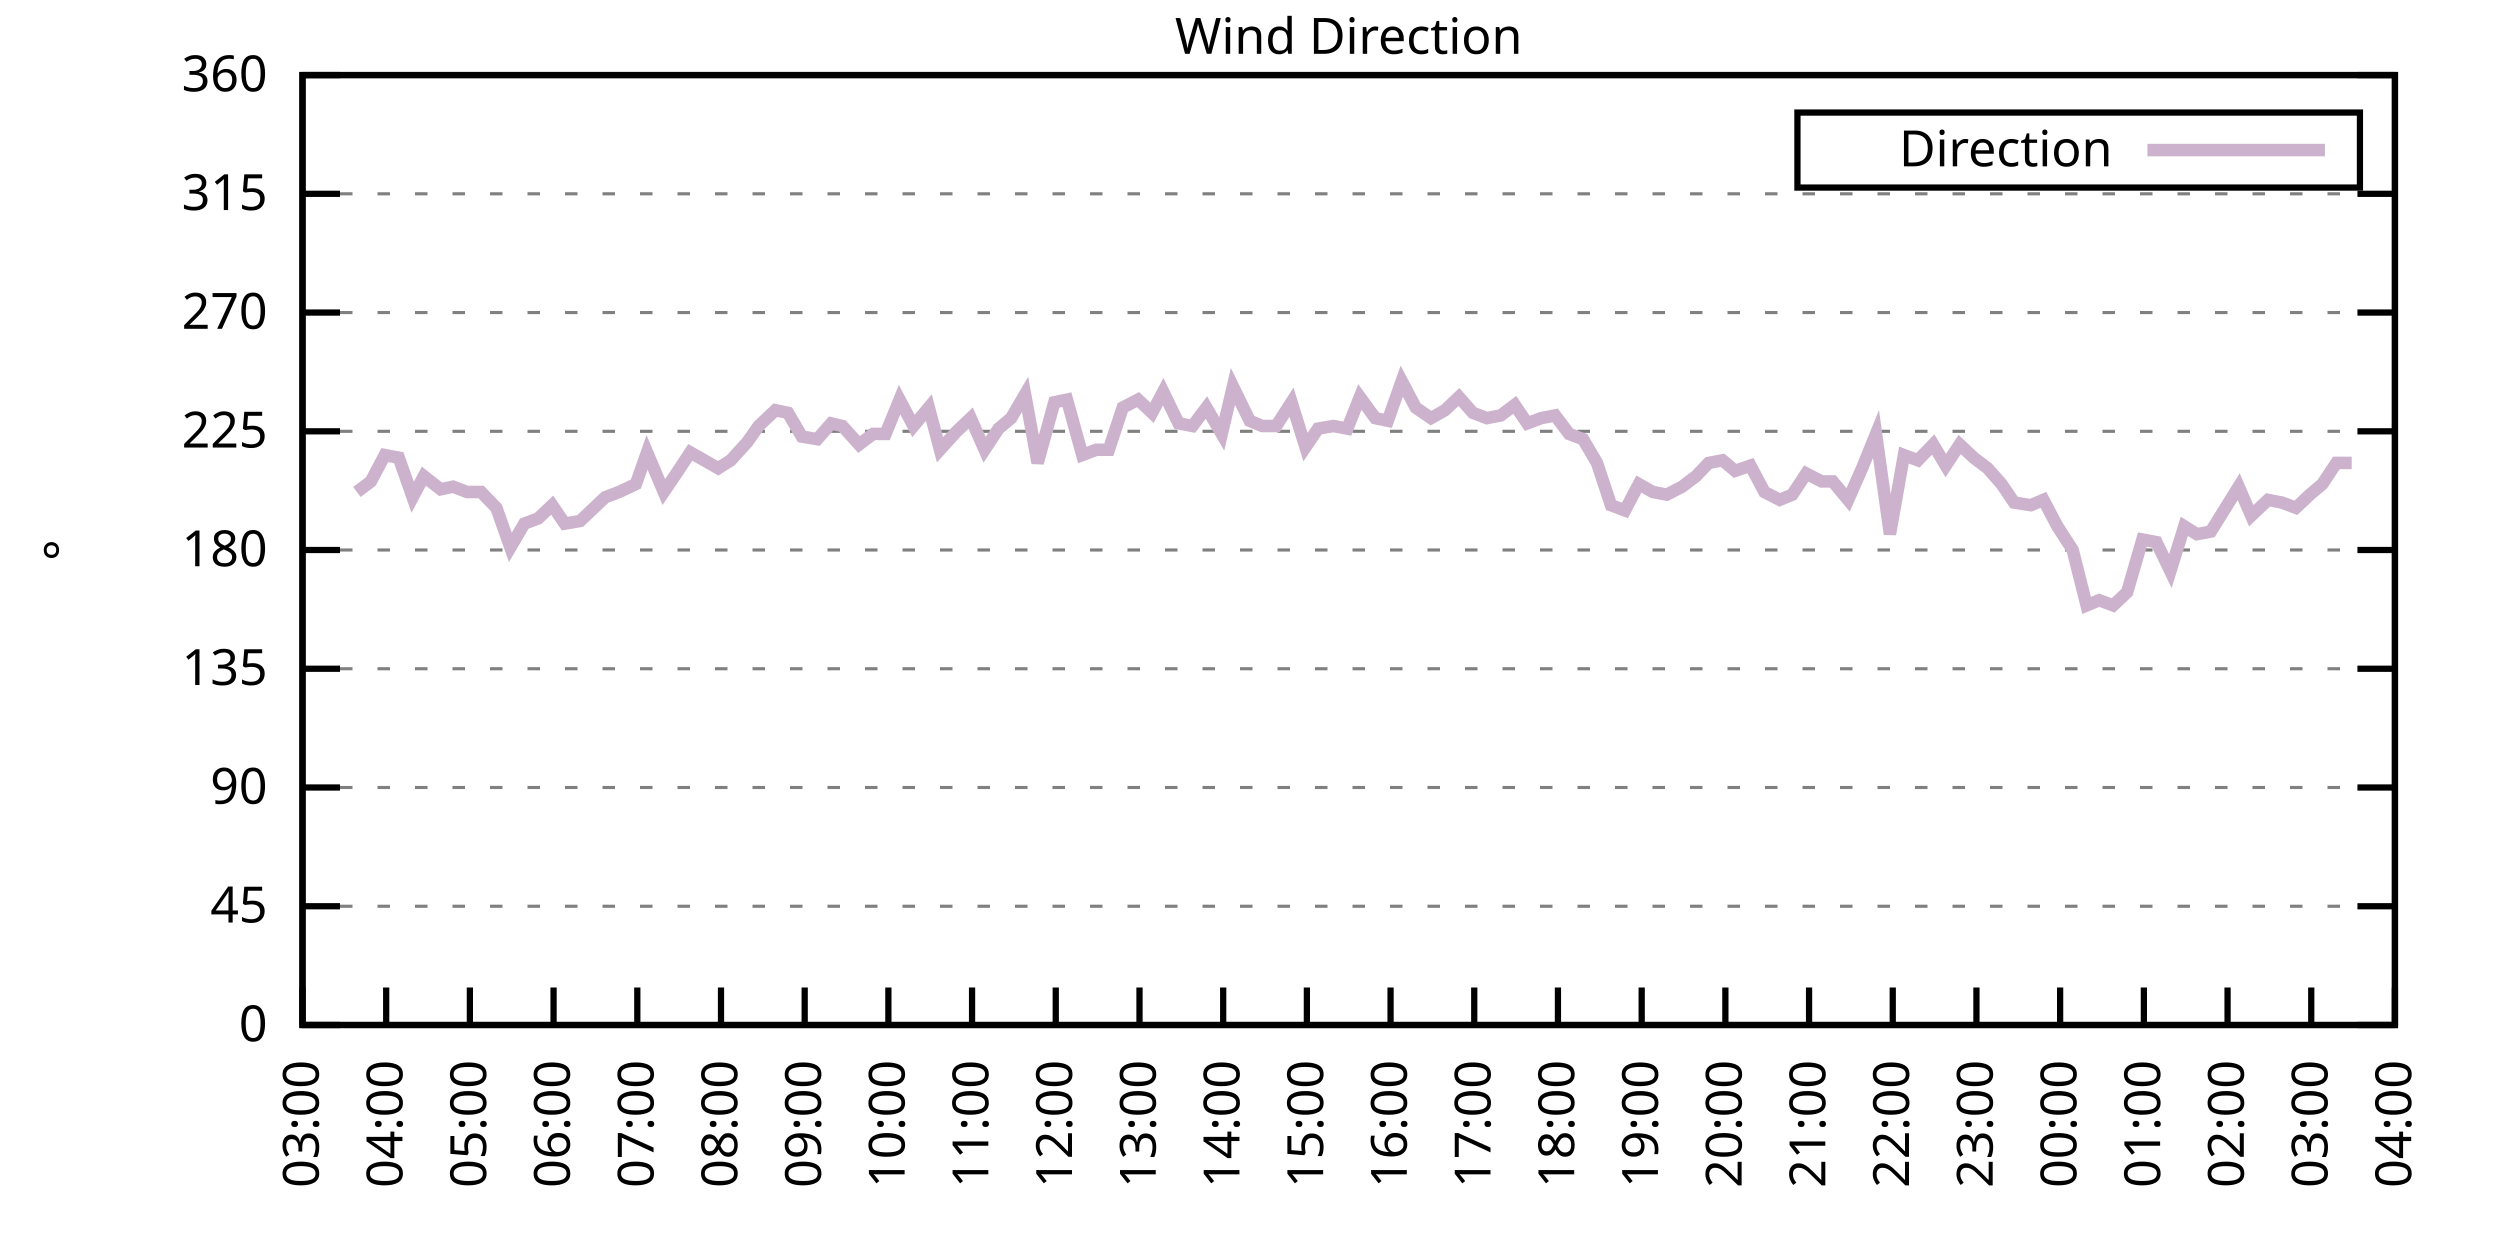
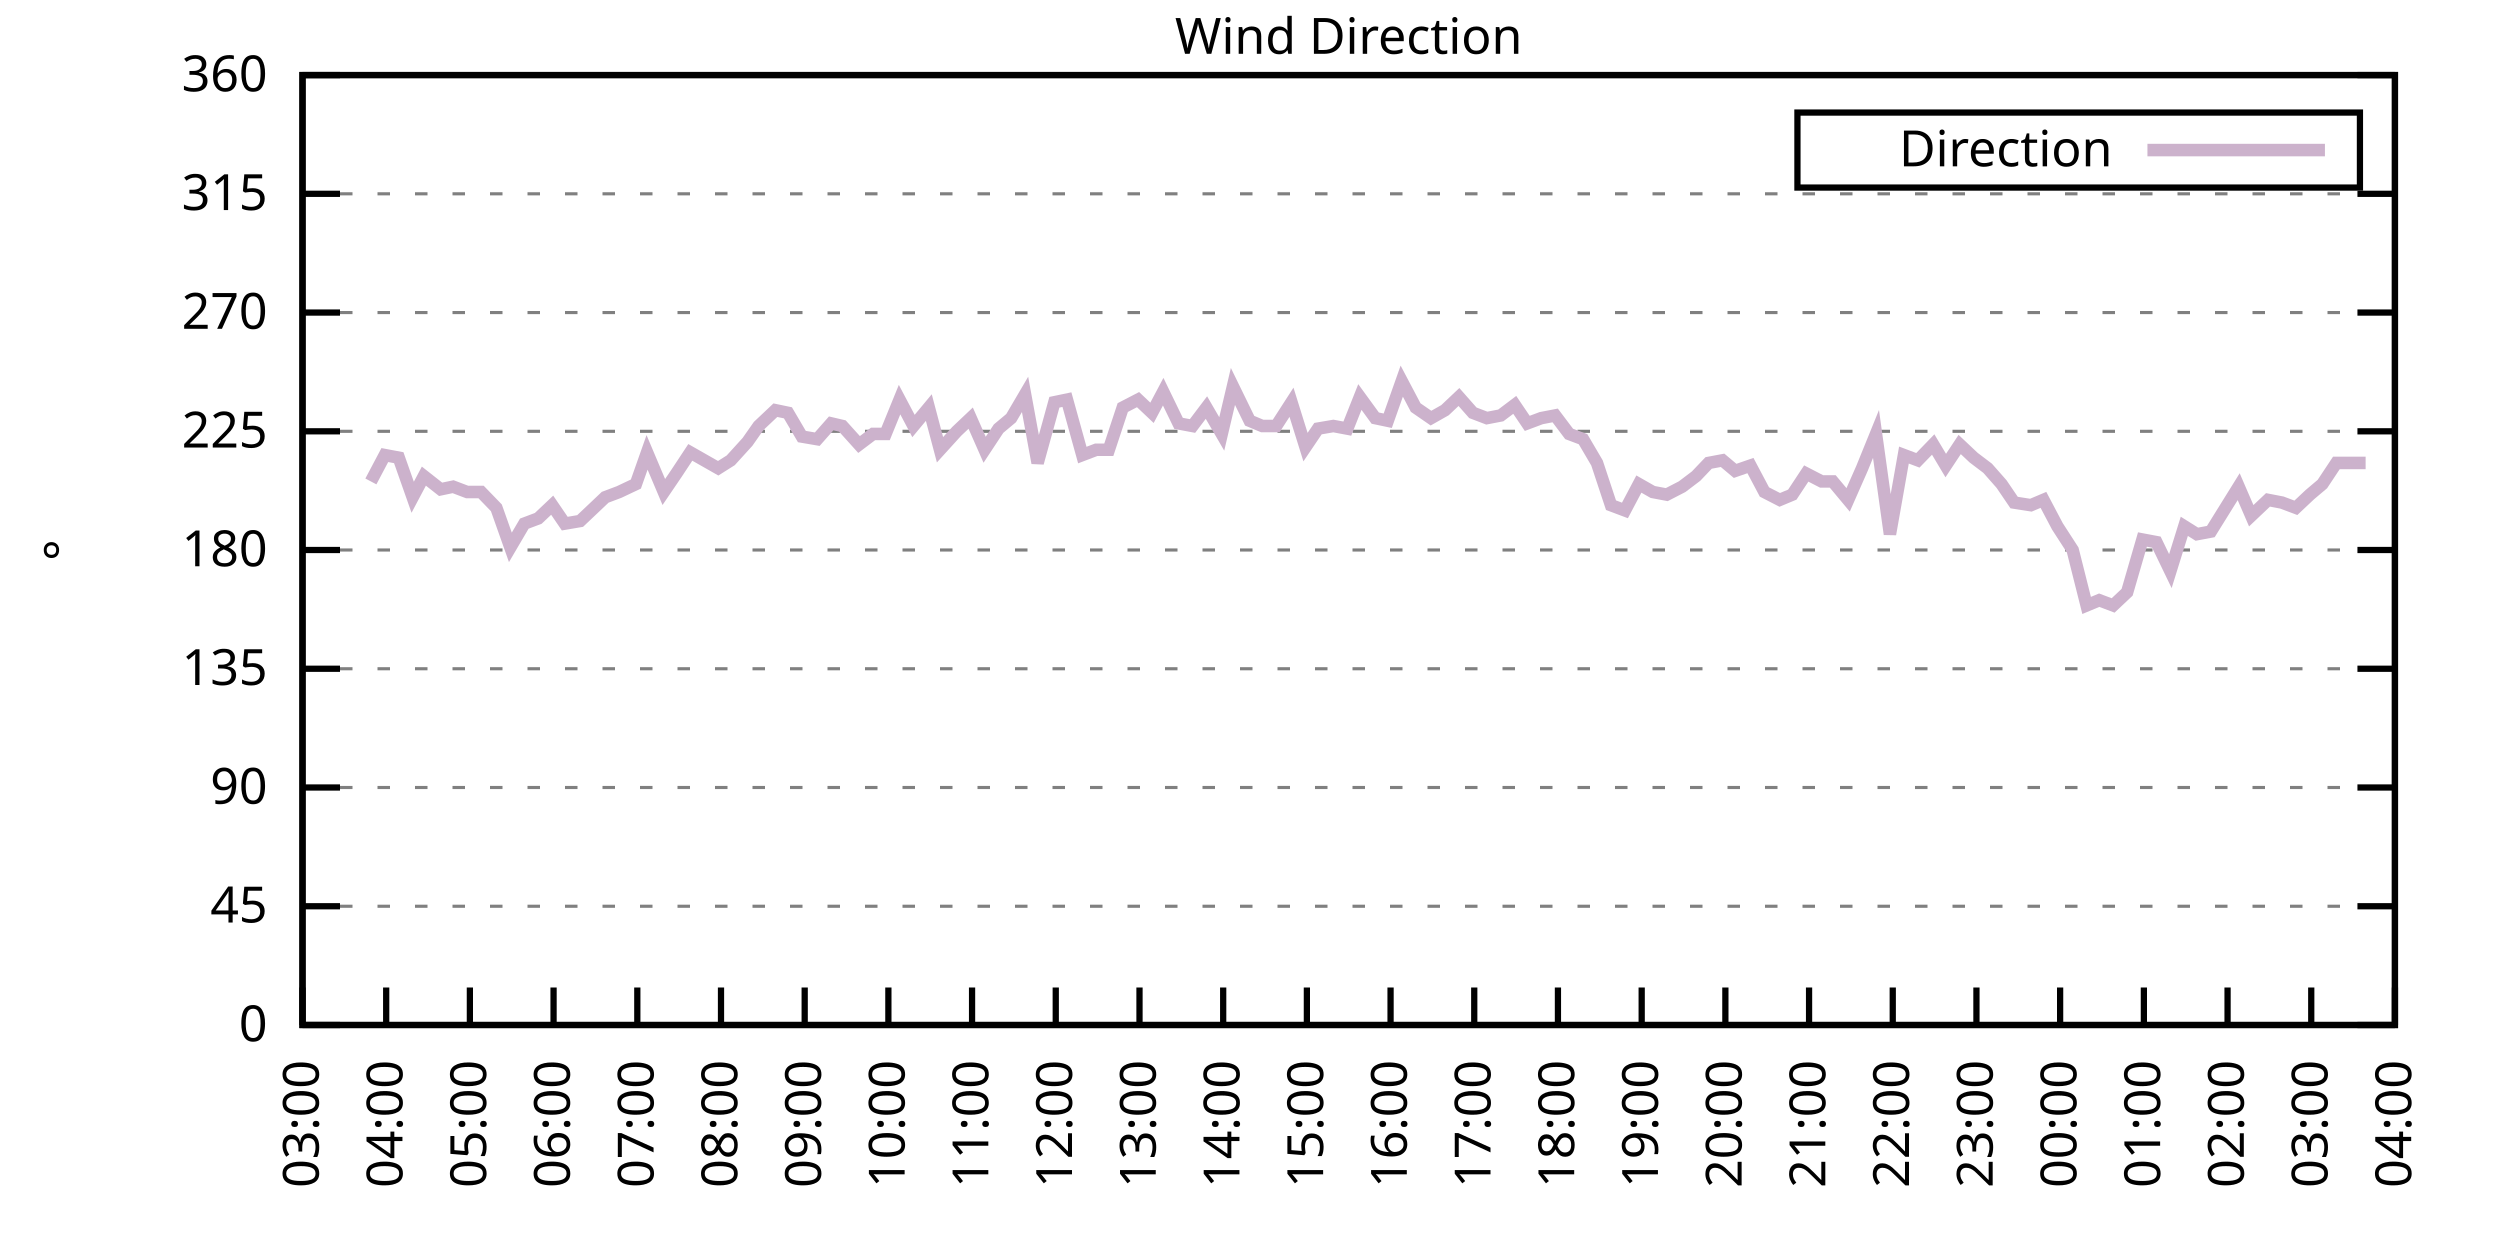
<svg xmlns="http://www.w3.org/2000/svg" xmlns:xlink="http://www.w3.org/1999/xlink" width="400" height="200" viewBox="0 0 400 200">
  <g id="gnuplot_canvas">
    <rect x="0" y="0" width="400" height="200" fill="none" />
    <defs>
      <circle id="gpDot" r="0.5" stroke-width="0.5" stroke="currentColor" />
      <path id="gpPt0" stroke-width="0.333" stroke="currentColor" d="M-1,0 h2 M0,-1 v2" />
      <path id="gpPt1" stroke-width="0.333" stroke="currentColor" d="M-1,-1 L1,1 M1,-1 L-1,1" />
      <path id="gpPt2" stroke-width="0.333" stroke="currentColor" d="M-1,0 L1,0 M0,-1 L0,1 M-1,-1 L1,1 M-1,1 L1,-1" />
      <rect id="gpPt3" stroke-width="0.333" stroke="currentColor" x="-1" y="-1" width="2" height="2" />
      <rect id="gpPt4" stroke-width="0.333" stroke="currentColor" fill="currentColor" x="-1" y="-1" width="2" height="2" />
      <circle id="gpPt5" stroke-width="0.333" stroke="currentColor" cx="0" cy="0" r="1" />
      <use xlink:href="#gpPt5" id="gpPt6" fill="currentColor" stroke="none" />
      <path id="gpPt7" stroke-width="0.333" stroke="currentColor" d="M0,-1.33 L-1.33,0.67 L1.33,0.67 z" />
      <use xlink:href="#gpPt7" id="gpPt8" fill="currentColor" stroke="none" />
      <use xlink:href="#gpPt7" id="gpPt9" stroke="currentColor" transform="rotate(180)" />
      <use xlink:href="#gpPt9" id="gpPt10" fill="currentColor" stroke="none" />
      <use xlink:href="#gpPt3" id="gpPt11" stroke="currentColor" transform="rotate(45)" />
      <use xlink:href="#gpPt11" id="gpPt12" fill="currentColor" stroke="none" />
      <path id="gpPt13" stroke-width="0.333" stroke="currentColor" d="M0,1.330 L1.265,0.411 L0.782,-1.067 L-0.782,-1.076 L-1.265,0.411 z" />
      <use xlink:href="#gpPt13" id="gpPt14" fill="currentColor" stroke="none" />
      <filter id="textbox" filterUnits="objectBoundingBox" x="0" y="0" height="1" width="1">
        <feFlood flood-color="white" flood-opacity="1" result="bgnd" />
        <feComposite in="SourceGraphic" in2="bgnd" operator="atop" />
      </filter>
      <filter id="greybox" filterUnits="objectBoundingBox" x="0" y="0" height="1" width="1">
        <feFlood flood-color="lightgrey" flood-opacity="1" result="grey" />
        <feComposite in="SourceGraphic" in2="grey" operator="atop" />
      </filter>
    </defs>
    <g fill="none" color="white" stroke="currentColor" stroke-width="1.00" stroke-linecap="butt" stroke-linejoin="miter">
</g>
    <g fill="none" color="black" stroke="currentColor" stroke-width="1.00" stroke-linecap="butt" stroke-linejoin="miter">
      <g stroke="none" shape-rendering="crispEdges">
        <polygon fill="rgb(255, 255, 255)" points="48.40,164.00 383.18,164.00 383.18,12.02 48.40,12.02 " />
      </g>
    </g>
    <g fill="none" color="black" stroke="currentColor" stroke-width="1.00" stroke-linecap="butt" stroke-linejoin="miter">
</g>
    <g fill="none" color="black" stroke="black" stroke-width="0.50" stroke-linecap="butt" stroke-linejoin="miter">
</g>
    <g fill="none" color="gray" stroke="currentColor" stroke-width="0.50" stroke-linecap="butt" stroke-linejoin="miter">
      <path stroke="gray" stroke-dasharray="2,4" class="gridline" d="M48.40,164.00 L383.19,164.00  " />
    </g>
    <g fill="none" color="gray" stroke="gray" stroke-width="1.00" stroke-linecap="butt" stroke-linejoin="miter">
</g>
    <g fill="none" color="black" stroke="currentColor" stroke-width="1.00" stroke-linecap="butt" stroke-linejoin="miter">
      <path stroke="black" d="M48.40,164.00 L54.40,164.00 M383.19,164.00 L377.19,164.00  " />
      <g transform="translate(42.80,166.60)" stroke="none" fill="black" font-family="Sans" font-size="8.00" text-anchor="end">
        <text>
          <tspan font-family="Sans"> 0</tspan>
        </text>
      </g>
    </g>
    <g fill="none" color="black" stroke="currentColor" stroke-width="1.00" stroke-linecap="butt" stroke-linejoin="miter">
</g>
    <g fill="none" color="black" stroke="black" stroke-width="0.50" stroke-linecap="butt" stroke-linejoin="miter">
</g>
    <g fill="none" color="gray" stroke="currentColor" stroke-width="0.50" stroke-linecap="butt" stroke-linejoin="miter">
      <path stroke="gray" stroke-dasharray="2,4" class="gridline" d="M48.40,145.00 L383.19,145.00  " />
    </g>
    <g fill="none" color="gray" stroke="gray" stroke-width="1.00" stroke-linecap="butt" stroke-linejoin="miter">
</g>
    <g fill="none" color="black" stroke="currentColor" stroke-width="1.00" stroke-linecap="butt" stroke-linejoin="miter">
      <path stroke="black" d="M48.40,145.00 L54.40,145.00 M383.19,145.00 L377.19,145.00  " />
      <g transform="translate(42.80,147.60)" stroke="none" fill="black" font-family="Sans" font-size="8.00" text-anchor="end">
        <text>
          <tspan font-family="Sans"> 45</tspan>
        </text>
      </g>
    </g>
    <g fill="none" color="black" stroke="currentColor" stroke-width="1.00" stroke-linecap="butt" stroke-linejoin="miter">
</g>
    <g fill="none" color="black" stroke="black" stroke-width="0.50" stroke-linecap="butt" stroke-linejoin="miter">
</g>
    <g fill="none" color="gray" stroke="currentColor" stroke-width="0.50" stroke-linecap="butt" stroke-linejoin="miter">
      <path stroke="gray" stroke-dasharray="2,4" class="gridline" d="M48.40,126.00 L383.19,126.00  " />
    </g>
    <g fill="none" color="gray" stroke="gray" stroke-width="1.00" stroke-linecap="butt" stroke-linejoin="miter">
</g>
    <g fill="none" color="black" stroke="currentColor" stroke-width="1.00" stroke-linecap="butt" stroke-linejoin="miter">
      <path stroke="black" d="M48.40,126.00 L54.40,126.00 M383.19,126.00 L377.19,126.00  " />
      <g transform="translate(42.80,128.60)" stroke="none" fill="black" font-family="Sans" font-size="8.00" text-anchor="end">
        <text>
          <tspan font-family="Sans"> 90</tspan>
        </text>
      </g>
    </g>
    <g fill="none" color="black" stroke="currentColor" stroke-width="1.00" stroke-linecap="butt" stroke-linejoin="miter">
</g>
    <g fill="none" color="black" stroke="black" stroke-width="0.50" stroke-linecap="butt" stroke-linejoin="miter">
</g>
    <g fill="none" color="gray" stroke="currentColor" stroke-width="0.50" stroke-linecap="butt" stroke-linejoin="miter">
      <path stroke="gray" stroke-dasharray="2,4" class="gridline" d="M48.40,107.00 L383.19,107.00  " />
    </g>
    <g fill="none" color="gray" stroke="gray" stroke-width="1.00" stroke-linecap="butt" stroke-linejoin="miter">
</g>
    <g fill="none" color="black" stroke="currentColor" stroke-width="1.00" stroke-linecap="butt" stroke-linejoin="miter">
      <path stroke="black" d="M48.40,107.00 L54.40,107.00 M383.19,107.00 L377.19,107.00  " />
      <g transform="translate(42.80,109.60)" stroke="none" fill="black" font-family="Sans" font-size="8.00" text-anchor="end">
        <text>
          <tspan font-family="Sans"> 135</tspan>
        </text>
      </g>
    </g>
    <g fill="none" color="black" stroke="currentColor" stroke-width="1.00" stroke-linecap="butt" stroke-linejoin="miter">
</g>
    <g fill="none" color="black" stroke="black" stroke-width="0.50" stroke-linecap="butt" stroke-linejoin="miter">
</g>
    <g fill="none" color="gray" stroke="currentColor" stroke-width="0.50" stroke-linecap="butt" stroke-linejoin="miter">
      <path stroke="gray" stroke-dasharray="2,4" class="gridline" d="M48.40,88.00 L383.19,88.00  " />
    </g>
    <g fill="none" color="gray" stroke="gray" stroke-width="1.00" stroke-linecap="butt" stroke-linejoin="miter">
</g>
    <g fill="none" color="black" stroke="currentColor" stroke-width="1.00" stroke-linecap="butt" stroke-linejoin="miter">
      <path stroke="black" d="M48.40,88.00 L54.40,88.00 M383.19,88.00 L377.19,88.00  " />
      <g transform="translate(42.80,90.60)" stroke="none" fill="black" font-family="Sans" font-size="8.00" text-anchor="end">
        <text>
          <tspan font-family="Sans"> 180</tspan>
        </text>
      </g>
    </g>
    <g fill="none" color="black" stroke="currentColor" stroke-width="1.00" stroke-linecap="butt" stroke-linejoin="miter">
</g>
    <g fill="none" color="black" stroke="black" stroke-width="0.50" stroke-linecap="butt" stroke-linejoin="miter">
</g>
    <g fill="none" color="gray" stroke="currentColor" stroke-width="0.50" stroke-linecap="butt" stroke-linejoin="miter">
      <path stroke="gray" stroke-dasharray="2,4" class="gridline" d="M48.40,69.01 L383.19,69.01  " />
    </g>
    <g fill="none" color="gray" stroke="gray" stroke-width="1.00" stroke-linecap="butt" stroke-linejoin="miter">
</g>
    <g fill="none" color="black" stroke="currentColor" stroke-width="1.00" stroke-linecap="butt" stroke-linejoin="miter">
      <path stroke="black" d="M48.40,69.01 L54.40,69.01 M383.19,69.01 L377.19,69.01  " />
      <g transform="translate(42.80,71.61)" stroke="none" fill="black" font-family="Sans" font-size="8.00" text-anchor="end">
        <text>
          <tspan font-family="Sans"> 225</tspan>
        </text>
      </g>
    </g>
    <g fill="none" color="black" stroke="currentColor" stroke-width="1.00" stroke-linecap="butt" stroke-linejoin="miter">
</g>
    <g fill="none" color="black" stroke="black" stroke-width="0.50" stroke-linecap="butt" stroke-linejoin="miter">
</g>
    <g fill="none" color="gray" stroke="currentColor" stroke-width="0.50" stroke-linecap="butt" stroke-linejoin="miter">
      <path stroke="gray" stroke-dasharray="2,4" class="gridline" d="M48.40,50.01 L383.19,50.01  " />
    </g>
    <g fill="none" color="gray" stroke="gray" stroke-width="1.00" stroke-linecap="butt" stroke-linejoin="miter">
</g>
    <g fill="none" color="black" stroke="currentColor" stroke-width="1.00" stroke-linecap="butt" stroke-linejoin="miter">
      <path stroke="black" d="M48.40,50.01 L54.40,50.01 M383.19,50.01 L377.19,50.01  " />
      <g transform="translate(42.80,52.61)" stroke="none" fill="black" font-family="Sans" font-size="8.00" text-anchor="end">
        <text>
          <tspan font-family="Sans"> 270</tspan>
        </text>
      </g>
    </g>
    <g fill="none" color="black" stroke="currentColor" stroke-width="1.00" stroke-linecap="butt" stroke-linejoin="miter">
</g>
    <g fill="none" color="black" stroke="black" stroke-width="0.50" stroke-linecap="butt" stroke-linejoin="miter">
</g>
    <g fill="none" color="gray" stroke="currentColor" stroke-width="0.50" stroke-linecap="butt" stroke-linejoin="miter">
      <path stroke="gray" stroke-dasharray="2,4" class="gridline" d="M48.40,31.01 L383.19,31.01  " />
    </g>
    <g fill="none" color="gray" stroke="gray" stroke-width="1.00" stroke-linecap="butt" stroke-linejoin="miter">
</g>
    <g fill="none" color="black" stroke="currentColor" stroke-width="1.00" stroke-linecap="butt" stroke-linejoin="miter">
      <path stroke="black" d="M48.40,31.01 L54.40,31.01 M383.19,31.01 L377.19,31.01  " />
      <g transform="translate(42.80,33.61)" stroke="none" fill="black" font-family="Sans" font-size="8.00" text-anchor="end">
        <text>
          <tspan font-family="Sans"> 315</tspan>
        </text>
      </g>
    </g>
    <g fill="none" color="black" stroke="currentColor" stroke-width="1.00" stroke-linecap="butt" stroke-linejoin="miter">
</g>
    <g fill="none" color="black" stroke="black" stroke-width="0.50" stroke-linecap="butt" stroke-linejoin="miter">
</g>
    <g fill="none" color="gray" stroke="currentColor" stroke-width="0.50" stroke-linecap="butt" stroke-linejoin="miter">
      <path stroke="gray" stroke-dasharray="2,4" class="gridline" d="M48.40,12.01 L383.19,12.01  " />
    </g>
    <g fill="none" color="gray" stroke="gray" stroke-width="1.00" stroke-linecap="butt" stroke-linejoin="miter">
</g>
    <g fill="none" color="black" stroke="currentColor" stroke-width="1.00" stroke-linecap="butt" stroke-linejoin="miter">
      <path stroke="black" d="M48.40,12.01 L54.40,12.01 M383.19,12.01 L377.19,12.01  " />
      <g transform="translate(42.80,14.61)" stroke="none" fill="black" font-family="Sans" font-size="8.00" text-anchor="end">
        <text>
          <tspan font-family="Sans"> 360</tspan>
        </text>
      </g>
    </g>
    <g fill="none" color="black" stroke="currentColor" stroke-width="1.00" stroke-linecap="butt" stroke-linejoin="miter">
      <path stroke="black" d="M48.40,164.00 L48.40,158.00  " />
      <g transform="translate(51.00,169.60) rotate(270.00)" stroke="none" fill="black" font-family="Sans" font-size="8.00" text-anchor="end">
        <text>
          <tspan font-family="Sans">03:00</tspan>
        </text>
      </g>
    </g>
    <g fill="none" color="black" stroke="currentColor" stroke-width="1.00" stroke-linecap="butt" stroke-linejoin="miter">
      <path stroke="black" d="M61.79,164.00 L61.79,158.00  " />
      <g transform="translate(64.39,169.60) rotate(270.00)" stroke="none" fill="black" font-family="Sans" font-size="8.00" text-anchor="end">
        <text>
          <tspan font-family="Sans">04:00</tspan>
        </text>
      </g>
    </g>
    <g fill="none" color="black" stroke="currentColor" stroke-width="1.00" stroke-linecap="butt" stroke-linejoin="miter">
      <path stroke="black" d="M75.18,164.00 L75.18,158.00  " />
      <g transform="translate(77.78,169.60) rotate(270.00)" stroke="none" fill="black" font-family="Sans" font-size="8.00" text-anchor="end">
        <text>
          <tspan font-family="Sans">05:00</tspan>
        </text>
      </g>
    </g>
    <g fill="none" color="black" stroke="currentColor" stroke-width="1.00" stroke-linecap="butt" stroke-linejoin="miter">
      <path stroke="black" d="M88.57,164.00 L88.57,158.00  " />
      <g transform="translate(91.17,169.60) rotate(270.00)" stroke="none" fill="black" font-family="Sans" font-size="8.00" text-anchor="end">
        <text>
          <tspan font-family="Sans">06:00</tspan>
        </text>
      </g>
    </g>
    <g fill="none" color="black" stroke="currentColor" stroke-width="1.00" stroke-linecap="butt" stroke-linejoin="miter">
      <path stroke="black" d="M101.97,164.00 L101.97,158.00  " />
      <g transform="translate(104.57,169.60) rotate(270.00)" stroke="none" fill="black" font-family="Sans" font-size="8.00" text-anchor="end">
        <text>
          <tspan font-family="Sans">07:00</tspan>
        </text>
      </g>
    </g>
    <g fill="none" color="black" stroke="currentColor" stroke-width="1.00" stroke-linecap="butt" stroke-linejoin="miter">
      <path stroke="black" d="M115.36,164.00 L115.36,158.00  " />
      <g transform="translate(117.96,169.60) rotate(270.00)" stroke="none" fill="black" font-family="Sans" font-size="8.00" text-anchor="end">
        <text>
          <tspan font-family="Sans">08:00</tspan>
        </text>
      </g>
    </g>
    <g fill="none" color="black" stroke="currentColor" stroke-width="1.00" stroke-linecap="butt" stroke-linejoin="miter">
      <path stroke="black" d="M128.75,164.00 L128.75,158.00  " />
      <g transform="translate(131.35,169.60) rotate(270.00)" stroke="none" fill="black" font-family="Sans" font-size="8.00" text-anchor="end">
        <text>
          <tspan font-family="Sans">09:00</tspan>
        </text>
      </g>
    </g>
    <g fill="none" color="black" stroke="currentColor" stroke-width="1.00" stroke-linecap="butt" stroke-linejoin="miter">
      <path stroke="black" d="M142.14,164.00 L142.14,158.00  " />
      <g transform="translate(144.74,169.60) rotate(270.00)" stroke="none" fill="black" font-family="Sans" font-size="8.00" text-anchor="end">
        <text>
          <tspan font-family="Sans">10:00</tspan>
        </text>
      </g>
    </g>
    <g fill="none" color="black" stroke="currentColor" stroke-width="1.00" stroke-linecap="butt" stroke-linejoin="miter">
      <path stroke="black" d="M155.53,164.00 L155.53,158.00  " />
      <g transform="translate(158.13,169.60) rotate(270.00)" stroke="none" fill="black" font-family="Sans" font-size="8.00" text-anchor="end">
        <text>
          <tspan font-family="Sans">11:00</tspan>
        </text>
      </g>
    </g>
    <g fill="none" color="black" stroke="currentColor" stroke-width="1.00" stroke-linecap="butt" stroke-linejoin="miter">
      <path stroke="black" d="M168.92,164.00 L168.92,158.00  " />
      <g transform="translate(171.52,169.60) rotate(270.00)" stroke="none" fill="black" font-family="Sans" font-size="8.00" text-anchor="end">
        <text>
          <tspan font-family="Sans">12:00</tspan>
        </text>
      </g>
    </g>
    <g fill="none" color="black" stroke="currentColor" stroke-width="1.00" stroke-linecap="butt" stroke-linejoin="miter">
      <path stroke="black" d="M182.32,164.00 L182.32,158.00  " />
      <g transform="translate(184.92,169.60) rotate(270.00)" stroke="none" fill="black" font-family="Sans" font-size="8.00" text-anchor="end">
        <text>
          <tspan font-family="Sans">13:00</tspan>
        </text>
      </g>
    </g>
    <g fill="none" color="black" stroke="currentColor" stroke-width="1.00" stroke-linecap="butt" stroke-linejoin="miter">
      <path stroke="black" d="M195.71,164.00 L195.71,158.00  " />
      <g transform="translate(198.31,169.60) rotate(270.00)" stroke="none" fill="black" font-family="Sans" font-size="8.00" text-anchor="end">
        <text>
          <tspan font-family="Sans">14:00</tspan>
        </text>
      </g>
    </g>
    <g fill="none" color="black" stroke="currentColor" stroke-width="1.00" stroke-linecap="butt" stroke-linejoin="miter">
      <path stroke="black" d="M209.10,164.00 L209.10,158.00  " />
      <g transform="translate(211.70,169.60) rotate(270.00)" stroke="none" fill="black" font-family="Sans" font-size="8.00" text-anchor="end">
        <text>
          <tspan font-family="Sans">15:00</tspan>
        </text>
      </g>
    </g>
    <g fill="none" color="black" stroke="currentColor" stroke-width="1.00" stroke-linecap="butt" stroke-linejoin="miter">
      <path stroke="black" d="M222.49,164.00 L222.49,158.00  " />
      <g transform="translate(225.09,169.60) rotate(270.00)" stroke="none" fill="black" font-family="Sans" font-size="8.00" text-anchor="end">
        <text>
          <tspan font-family="Sans">16:00</tspan>
        </text>
      </g>
    </g>
    <g fill="none" color="black" stroke="currentColor" stroke-width="1.00" stroke-linecap="butt" stroke-linejoin="miter">
      <path stroke="black" d="M235.88,164.00 L235.88,158.00  " />
      <g transform="translate(238.48,169.60) rotate(270.00)" stroke="none" fill="black" font-family="Sans" font-size="8.00" text-anchor="end">
        <text>
          <tspan font-family="Sans">17:00</tspan>
        </text>
      </g>
    </g>
    <g fill="none" color="black" stroke="currentColor" stroke-width="1.00" stroke-linecap="butt" stroke-linejoin="miter">
      <path stroke="black" d="M249.27,164.00 L249.27,158.00  " />
      <g transform="translate(251.87,169.60) rotate(270.00)" stroke="none" fill="black" font-family="Sans" font-size="8.00" text-anchor="end">
        <text>
          <tspan font-family="Sans">18:00</tspan>
        </text>
      </g>
    </g>
    <g fill="none" color="black" stroke="currentColor" stroke-width="1.00" stroke-linecap="butt" stroke-linejoin="miter">
      <path stroke="black" d="M262.67,164.00 L262.67,158.00  " />
      <g transform="translate(265.27,169.60) rotate(270.00)" stroke="none" fill="black" font-family="Sans" font-size="8.00" text-anchor="end">
        <text>
          <tspan font-family="Sans">19:00</tspan>
        </text>
      </g>
    </g>
    <g fill="none" color="black" stroke="currentColor" stroke-width="1.00" stroke-linecap="butt" stroke-linejoin="miter">
      <path stroke="black" d="M276.06,164.00 L276.06,158.00  " />
      <g transform="translate(278.66,169.60) rotate(270.00)" stroke="none" fill="black" font-family="Sans" font-size="8.00" text-anchor="end">
        <text>
          <tspan font-family="Sans">20:00</tspan>
        </text>
      </g>
    </g>
    <g fill="none" color="black" stroke="currentColor" stroke-width="1.00" stroke-linecap="butt" stroke-linejoin="miter">
      <path stroke="black" d="M289.45,164.00 L289.45,158.00  " />
      <g transform="translate(292.05,169.60) rotate(270.00)" stroke="none" fill="black" font-family="Sans" font-size="8.00" text-anchor="end">
        <text>
          <tspan font-family="Sans">21:00</tspan>
        </text>
      </g>
    </g>
    <g fill="none" color="black" stroke="currentColor" stroke-width="1.00" stroke-linecap="butt" stroke-linejoin="miter">
      <path stroke="black" d="M302.84,164.00 L302.84,158.00  " />
      <g transform="translate(305.44,169.60) rotate(270.00)" stroke="none" fill="black" font-family="Sans" font-size="8.00" text-anchor="end">
        <text>
          <tspan font-family="Sans">22:00</tspan>
        </text>
      </g>
    </g>
    <g fill="none" color="black" stroke="currentColor" stroke-width="1.00" stroke-linecap="butt" stroke-linejoin="miter">
      <path stroke="black" d="M316.23,164.00 L316.23,158.00  " />
      <g transform="translate(318.83,169.60) rotate(270.00)" stroke="none" fill="black" font-family="Sans" font-size="8.00" text-anchor="end">
        <text>
          <tspan font-family="Sans">23:00</tspan>
        </text>
      </g>
    </g>
    <g fill="none" color="black" stroke="currentColor" stroke-width="1.00" stroke-linecap="butt" stroke-linejoin="miter">
      <path stroke="black" d="M329.62,164.00 L329.62,158.00  " />
      <g transform="translate(332.22,169.60) rotate(270.00)" stroke="none" fill="black" font-family="Sans" font-size="8.00" text-anchor="end">
        <text>
          <tspan font-family="Sans">00:00</tspan>
        </text>
      </g>
    </g>
    <g fill="none" color="black" stroke="currentColor" stroke-width="1.00" stroke-linecap="butt" stroke-linejoin="miter">
      <path stroke="black" d="M343.02,164.00 L343.02,158.00  " />
      <g transform="translate(345.62,169.60) rotate(270.00)" stroke="none" fill="black" font-family="Sans" font-size="8.00" text-anchor="end">
        <text>
          <tspan font-family="Sans">01:00</tspan>
        </text>
      </g>
    </g>
    <g fill="none" color="black" stroke="currentColor" stroke-width="1.00" stroke-linecap="butt" stroke-linejoin="miter">
      <path stroke="black" d="M356.41,164.00 L356.41,158.00  " />
      <g transform="translate(359.01,169.60) rotate(270.00)" stroke="none" fill="black" font-family="Sans" font-size="8.00" text-anchor="end">
        <text>
          <tspan font-family="Sans">02:00</tspan>
        </text>
      </g>
    </g>
    <g fill="none" color="black" stroke="currentColor" stroke-width="1.00" stroke-linecap="butt" stroke-linejoin="miter">
      <path stroke="black" d="M369.80,164.00 L369.80,158.00  " />
      <g transform="translate(372.40,169.60) rotate(270.00)" stroke="none" fill="black" font-family="Sans" font-size="8.00" text-anchor="end">
        <text>
          <tspan font-family="Sans">03:00</tspan>
        </text>
      </g>
    </g>
    <g fill="none" color="black" stroke="currentColor" stroke-width="1.00" stroke-linecap="butt" stroke-linejoin="miter">
      <path stroke="black" d="M383.19,164.00 L383.19,158.00  " />
      <g transform="translate(385.79,169.60) rotate(270.00)" stroke="none" fill="black" font-family="Sans" font-size="8.00" text-anchor="end">
        <text>
          <tspan font-family="Sans">04:00</tspan>
        </text>
      </g>
    </g>
    <g fill="none" color="black" stroke="currentColor" stroke-width="1.00" stroke-linecap="butt" stroke-linejoin="miter">
</g>
    <g fill="none" color="black" stroke="currentColor" stroke-width="1.00" stroke-linecap="butt" stroke-linejoin="miter">
      <path stroke="black" d="M48.40,12.01 L48.40,164.00 L383.19,164.00 L383.19,12.01 L48.40,12.01 Z  " />
    </g>
    <g fill="none" color="black" stroke="currentColor" stroke-width="1.00" stroke-linecap="butt" stroke-linejoin="miter">
</g>
    <g fill="none" color="black" stroke="currentColor" stroke-width="1.00" stroke-linecap="butt" stroke-linejoin="miter">
      <path stroke="black" d="M287.59,30.01 L287.59,18.01 L377.59,18.01 L377.59,30.01 L287.59,30.01 Z  " />
    </g>
    <g id="Wind_direction_plot_1">
      <g fill="none" color="white" stroke="black" stroke-width="2.00" stroke-linecap="butt" stroke-linejoin="miter">
</g>
      <g fill="none" color="black" stroke="currentColor" stroke-width="2.00" stroke-linecap="butt" stroke-linejoin="miter">
        <g transform="translate(337.99,26.61)" stroke="none" fill="black" font-family="Sans" font-size="8.00" text-anchor="end">
          <text>
            <tspan font-family="Sans">Direction</tspan>
          </text>
        </g>
      </g>
      <g fill="none" color="black" stroke="currentColor" stroke-width="2.00" stroke-linecap="butt" stroke-linejoin="miter">
-         <path stroke="rgb(204, 178, 204)" d="M343.59,24.01 L371.99,24.01 M57.10,78.72 L59.34,77.03 L61.57,72.81 L63.80,73.23 L66.03,79.56 L67.82,76.18   L70.50,78.29 L72.50,77.87 L74.74,78.72 L76.97,78.72 L79.42,81.25 L81.66,87.58 L83.89,83.78 L86.12,82.94   L88.35,80.83 L90.36,83.78 L92.82,83.36 L95.05,81.25 L96.83,79.56 L99.06,78.72 L101.74,77.45 L103.53,72.38   L106.21,78.72 L108.22,75.76 L110.45,72.38 L114.91,74.92 L116.92,73.65 L119.60,70.70 L121.38,68.16 L124.06,65.63   L126.07,66.05 L128.30,69.85 L130.76,70.27 L132.99,67.74 L134.78,68.16 L137.45,71.12 L139.69,69.43 L141.69,69.43   L143.93,63.94 L146.16,68.16 L148.61,65.21 L150.40,71.96 L153.08,69.01 L155.31,66.90 L157.54,71.96 L159.77,68.58   L161.78,66.90 L164.01,63.10 L166.02,74.07 L168.70,64.36 L170.71,63.94 L173.17,72.81 L175.40,71.96 L177.41,71.96   L179.64,65.21 L182.09,63.94 L184.32,66.05 L186.11,62.67 L188.57,67.74 L190.80,68.16 L193.03,65.21 L195.48,69.43   L197.27,61.83 L199.95,67.32 L201.96,68.16 L204.19,68.16 L206.64,64.36 L208.88,71.54 L210.88,68.58 L213.34,68.16   L215.57,68.58 L217.58,63.52 L220.04,66.90 L222.04,67.32 L224.28,60.98 L226.51,65.21 L228.96,66.90 L231.20,65.63   L233.43,63.52 L235.66,66.05 L237.89,66.90 L240.12,66.47 L242.36,64.78 L244.36,67.74 L246.60,66.90 L248.83,66.47   L251.06,69.43 L253.29,70.27 L255.52,74.07 L257.76,80.83 L259.99,81.67 L262.22,77.45 L264.45,78.72 L266.68,79.14   L269.14,77.87 L271.37,76.18 L273.38,74.07 L275.61,73.65 L277.62,75.34 L280.07,74.49 L282.31,78.72 L284.76,79.98   L286.77,79.14 L289.00,75.76 L291.46,77.03 L293.24,77.03 L295.70,79.98 L297.93,74.92 L300.16,69.43 L302.39,85.47   L304.63,72.81 L306.86,73.65 L309.31,71.12 L311.32,74.49 L313.55,71.12 L315.79,73.23 L318.02,74.92 L320.25,77.45   L322.26,80.41 L324.94,80.83 L326.95,79.98 L329.18,84.21 L331.63,88.00 L333.86,96.87 L335.87,96.03 L338.10,96.87   L340.34,94.76 L342.79,86.32 L345.02,86.74 L347.26,91.38 L349.49,84.21 L351.50,85.47 L353.73,85.05 L358.19,77.87   L360.20,82.52 L362.88,79.98 L365.11,80.41 L367.34,81.25 L369.58,79.14 L371.58,77.45 L373.82,74.07 L376.27,74.07    " />
+         <path stroke="rgb(204, 178, 204)" d="M343.59,24.01 L371.99,24.01 M59.34,77.03 L61.57,72.81 L63.80,73.23 L66.03,79.56 L67.82,76.18 L70.50,78.29   L72.50,77.87 L74.74,78.72 L76.97,78.72 L79.42,81.25 L81.66,87.58 L83.89,83.78 L86.12,82.94 L88.35,80.83   L90.36,83.78 L92.82,83.36 L95.05,81.25 L96.83,79.56 L99.06,78.72 L101.74,77.45 L103.53,72.38 L106.21,78.72   L108.22,75.76 L110.45,72.38 L114.91,74.92 L116.92,73.65 L119.60,70.70 L121.38,68.16 L124.06,65.63 L126.07,66.05   L128.30,69.85 L130.76,70.27 L132.99,67.74 L134.78,68.16 L137.45,71.12 L139.69,69.43 L141.69,69.43 L143.93,63.94   L146.16,68.16 L148.61,65.21 L150.40,71.96 L153.08,69.01 L155.31,66.90 L157.54,71.96 L159.77,68.58 L161.78,66.90   L164.01,63.10 L166.02,74.07 L168.70,64.36 L170.71,63.94 L173.17,72.81 L175.40,71.96 L177.41,71.96 L179.64,65.21   L182.09,63.94 L184.32,66.05 L186.11,62.67 L188.57,67.74 L190.80,68.16 L193.03,65.21 L195.48,69.43 L197.27,61.83   L199.95,67.32 L201.96,68.16 L204.19,68.16 L206.64,64.36 L208.88,71.54 L210.88,68.58 L213.34,68.16 L215.57,68.58   L217.58,63.52 L220.04,66.90 L222.04,67.32 L224.28,60.98 L226.51,65.21 L228.96,66.90 L231.20,65.63 L233.43,63.52   L235.66,66.05 L237.89,66.90 L240.12,66.47 L242.36,64.78 L244.36,67.74 L246.60,66.90 L248.83,66.47 L251.06,69.43   L253.29,70.27 L255.52,74.07 L257.76,80.83 L259.99,81.67 L262.22,77.45 L264.45,78.72 L266.68,79.14 L269.14,77.87   L271.37,76.18 L273.38,74.07 L275.61,73.65 L277.62,75.34 L280.07,74.49 L282.31,78.72 L284.76,79.98 L286.77,79.14   L289.00,75.76 L291.46,77.03 L293.24,77.03 L295.70,79.98 L297.93,74.92 L300.16,69.43 L302.39,85.47 L304.63,72.81   L306.86,73.65 L309.31,71.12 L311.32,74.49 L313.55,71.12 L315.79,73.23 L318.02,74.92 L320.25,77.45 L322.26,80.41   L324.94,80.83 L326.95,79.98 L329.18,84.21 L331.63,88.00 L333.86,96.87 L335.87,96.03 L338.10,96.87 L340.34,94.76   L342.79,86.32 L345.02,86.74 L347.26,91.38 L349.49,84.21 L351.50,85.47 L353.73,85.05 L358.19,77.87 L360.20,82.52   L362.88,79.98 L365.11,80.41 L367.34,81.25 L369.58,79.14 L371.58,77.45 L373.82,74.07 L376.27,74.07 L378.50,74.07    " />
      </g>
    </g>
    <g fill="none" color="black" stroke="currentColor" stroke-width="2.00" stroke-linecap="butt" stroke-linejoin="miter">
</g>
    <g fill="none" color="black" stroke="black" stroke-width="1.00" stroke-linecap="butt" stroke-linejoin="miter">
</g>
    <g fill="none" color="black" stroke="currentColor" stroke-width="1.00" stroke-linecap="butt" stroke-linejoin="miter">
      <path stroke="black" d="M48.40,12.01 L48.40,164.00 L383.19,164.00 L383.19,12.01 L48.40,12.01 Z  " />
      <g transform="translate(12.80,88.01) rotate(270.00)" stroke="none" fill="black" font-family="Sans" font-size="8.00" text-anchor="middle">
        <text>
          <tspan font-family="Sans">°</tspan>
        </text>
      </g>
    </g>
    <g fill="none" color="black" stroke="currentColor" stroke-width="1.00" stroke-linecap="butt" stroke-linejoin="miter">
</g>
    <g fill="none" color="black" stroke="currentColor" stroke-width="1.00" stroke-linecap="butt" stroke-linejoin="miter">
      <g transform="translate(215.79,8.61)" stroke="none" fill="black" font-family="Sans" font-size="8.00" text-anchor="middle">
        <text>
          <tspan font-family="Sans">Wind Direction</tspan>
        </text>
      </g>
    </g>
    <g fill="none" color="black" stroke="currentColor" stroke-width="1.00" stroke-linecap="butt" stroke-linejoin="miter">
</g>
  </g>
</svg>
